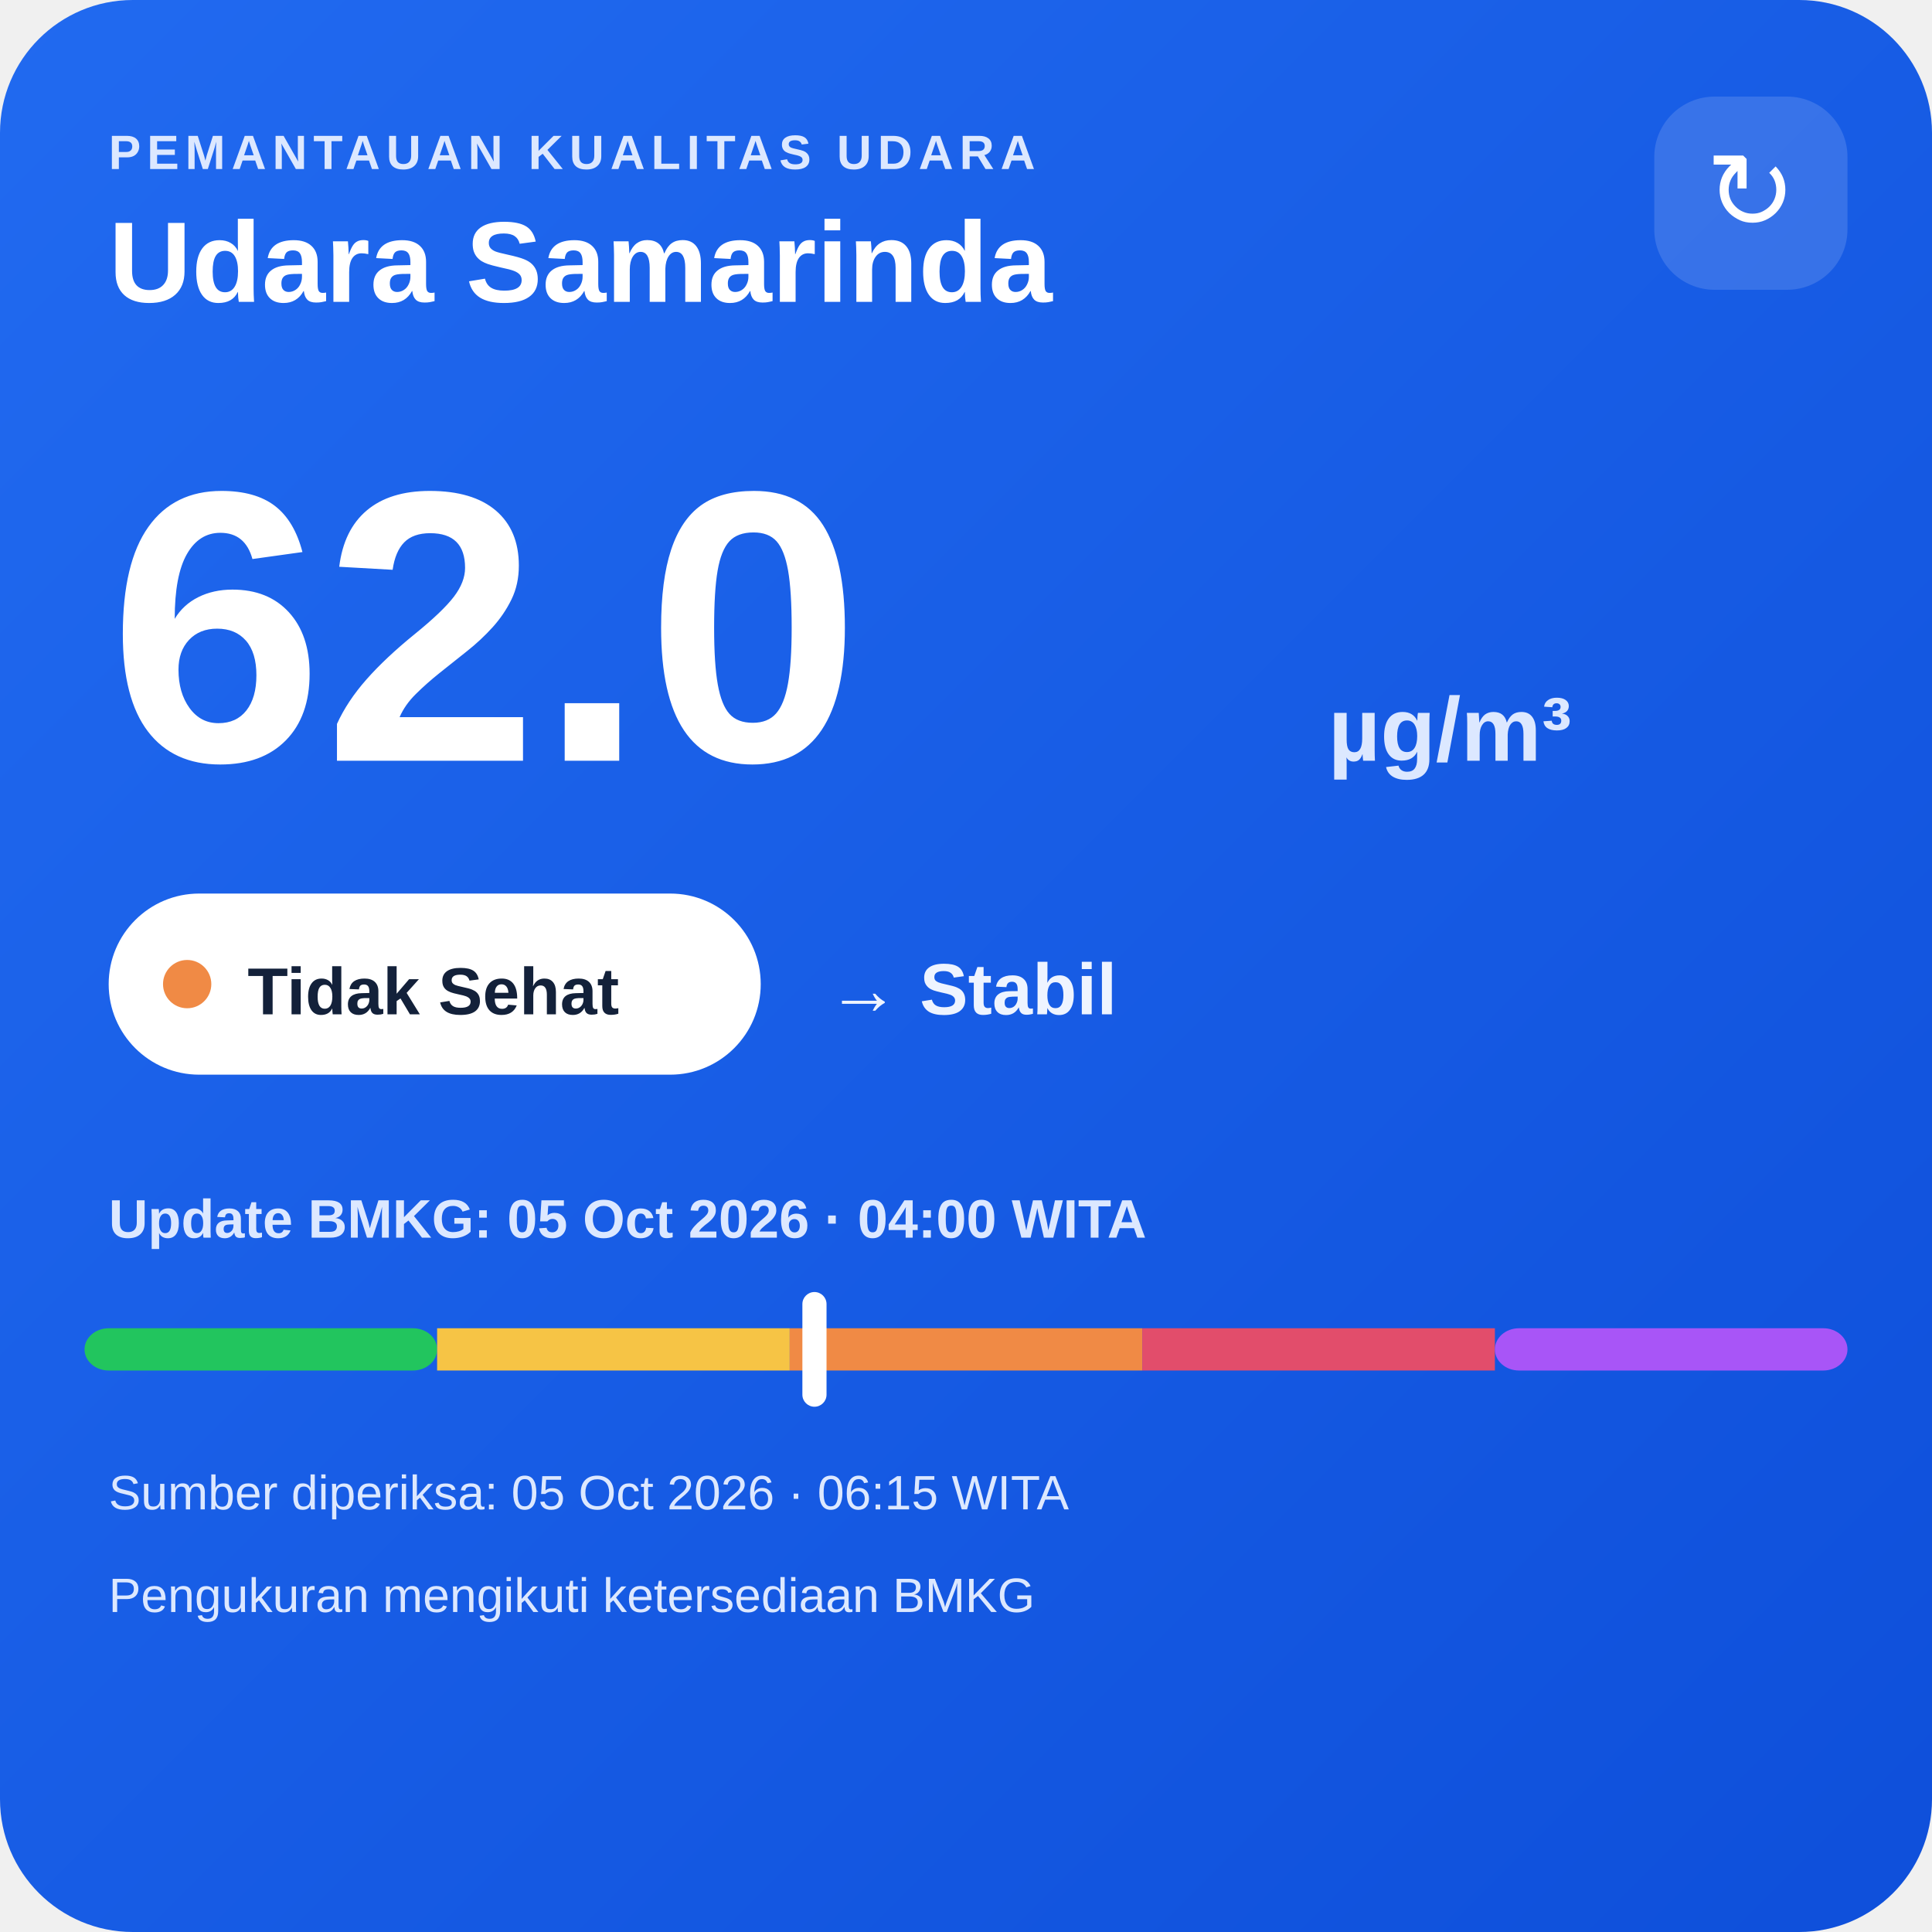
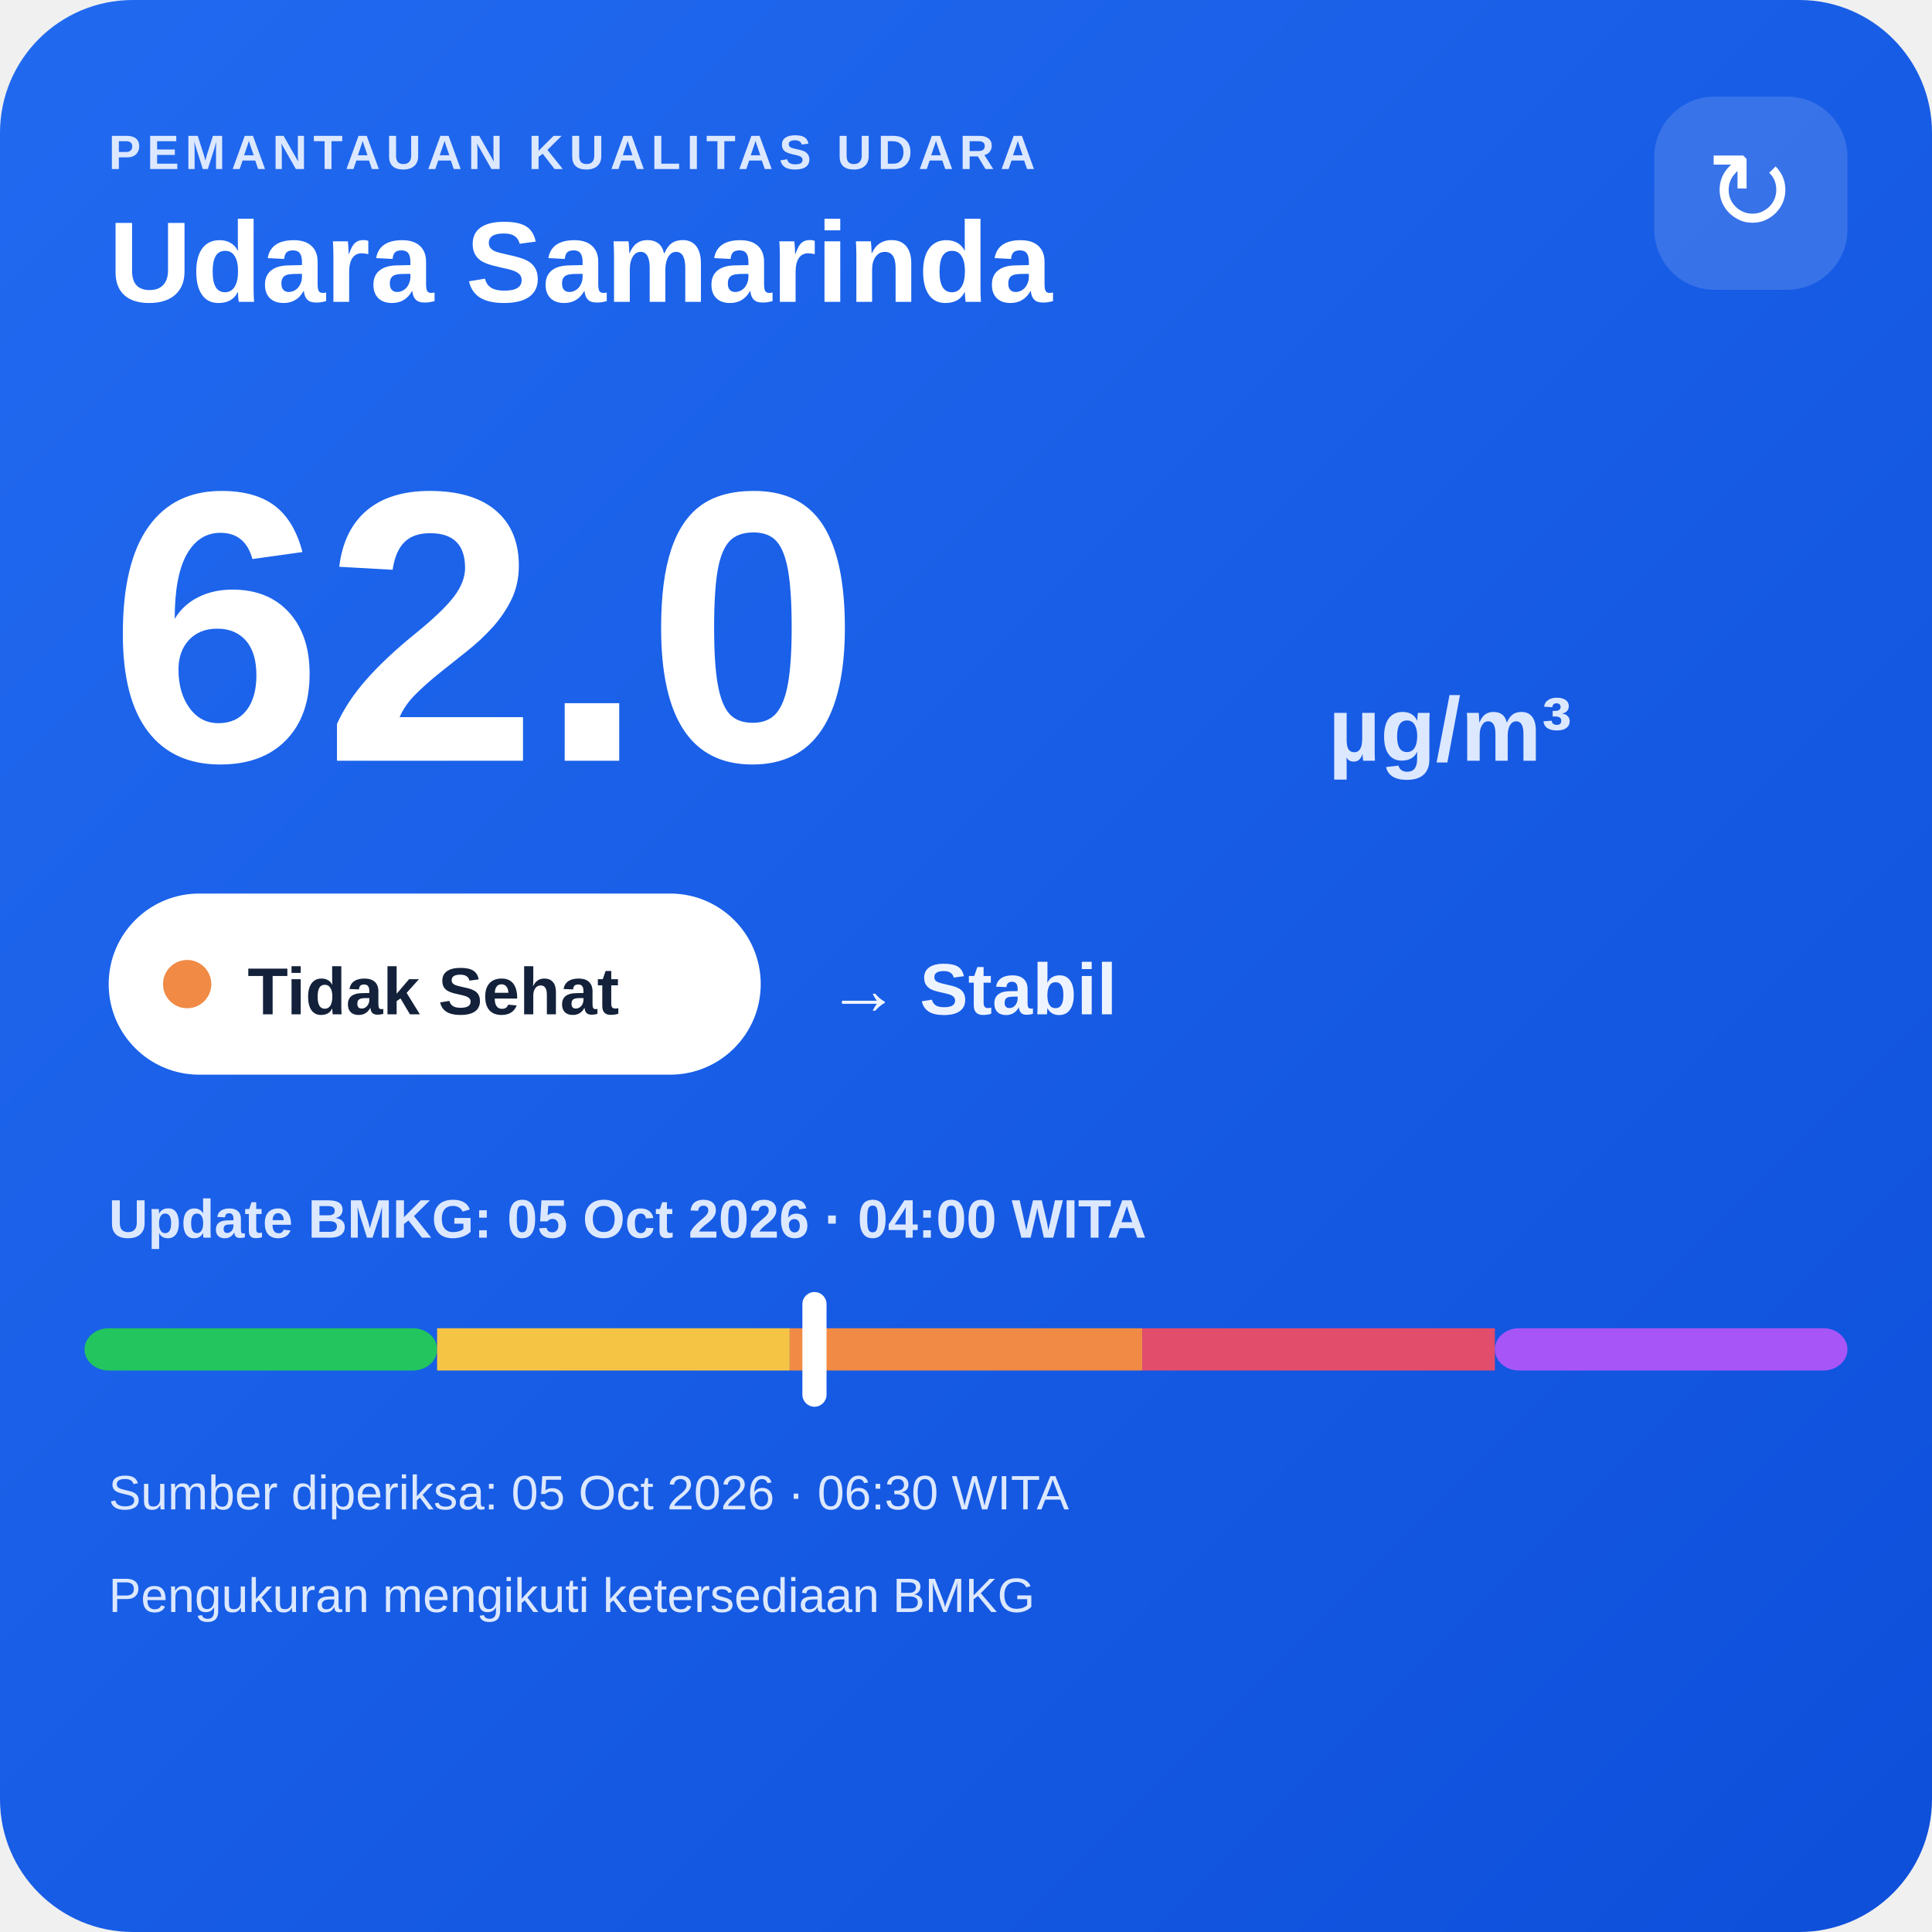
<svg xmlns="http://www.w3.org/2000/svg" width="320" height="320" viewBox="0 0 320 320">
  <defs>
    <linearGradient id="bg" x1="0" y1="0" x2="1" y2="1">
      <stop offset="0" stop-color="#216af0" />
      <stop offset="1" stop-color="#0e4fda" />
    </linearGradient>
  </defs>
  <rect width="320" height="320" rx="22" fill="url(#bg)" />
  <text x="18" y="28" fill="#dce8ff" font-family="Arial,sans-serif" font-size="8" font-weight="700" letter-spacing="1">PEMANTAUAN KUALITAS UDARA</text>
  <text x="18" y="50" fill="#ffffff" font-family="Arial,sans-serif" font-size="19" font-weight="700">Udara Samarinda</text>
  <rect x="274" y="16" width="32" height="32" rx="10" fill="#ffffff" fill-opacity=".14" />
  <text x="290" y="38" text-anchor="middle" fill="#ffffff" font-family="Arial,sans-serif" font-size="18">↻</text>
  <text x="18" y="126" fill="#ffffff" font-family="Arial,sans-serif" font-size="64" font-weight="800">62.0</text>
  <text x="220" y="126" fill="#dce8ff" font-family="Arial,sans-serif" font-size="15" font-weight="700">µg/m³</text>
  <rect x="18" y="148" width="108" height="30" rx="15" fill="#ffffff" />
  <circle cx="31" cy="163" r="4" fill="#f08a45" />
  <text x="41" y="168" fill="#13213a" font-family="Arial,sans-serif" font-size="11" font-weight="700">Tidak Sehat</text>
  <text x="137" y="168" fill="#eef4ff" font-family="Arial,sans-serif" font-size="12" font-weight="700">→ Stabil</text>
  <text x="18" y="205" fill="#dce8ff" font-family="Arial,sans-serif" font-size="9" font-weight="700">Update BMKG: 05 Oct 2026 · 04:00 WITA</text>
  <rect x="14" y="220" width="58.4" height="7" rx="4" fill="#22c55e" />
  <rect x="72.4" y="220" width="58.4" height="7" fill="#f6c445" />
  <rect x="130.8" y="220" width="58.4" height="7" fill="#f08a45" />
  <rect x="189.2" y="220" width="58.4" height="7" fill="#e24d6b" />
  <rect x="247.6" y="220" width="58.4" height="7" rx="4" fill="#a855f7" />
  <rect x="132.9" y="214" width="4" height="19" rx="2" fill="#ffffff" />
-   <text x="18" y="250" fill="#dce8ff" font-family="Arial,sans-serif" font-size="8">Sumber diperiksa: 05 Oct 2026 · 06:15 WITA</text>
+   <text x="18" y="250" fill="#dce8ff" font-family="Arial,sans-serif" font-size="8">Sumber diperiksa: 05 Oct 2026 · 06:30 WITA</text>
  <text x="18" y="267" fill="#dce8ff" font-family="Arial,sans-serif" font-size="8">Pengukuran mengikuti ketersediaan BMKG</text>
</svg>
